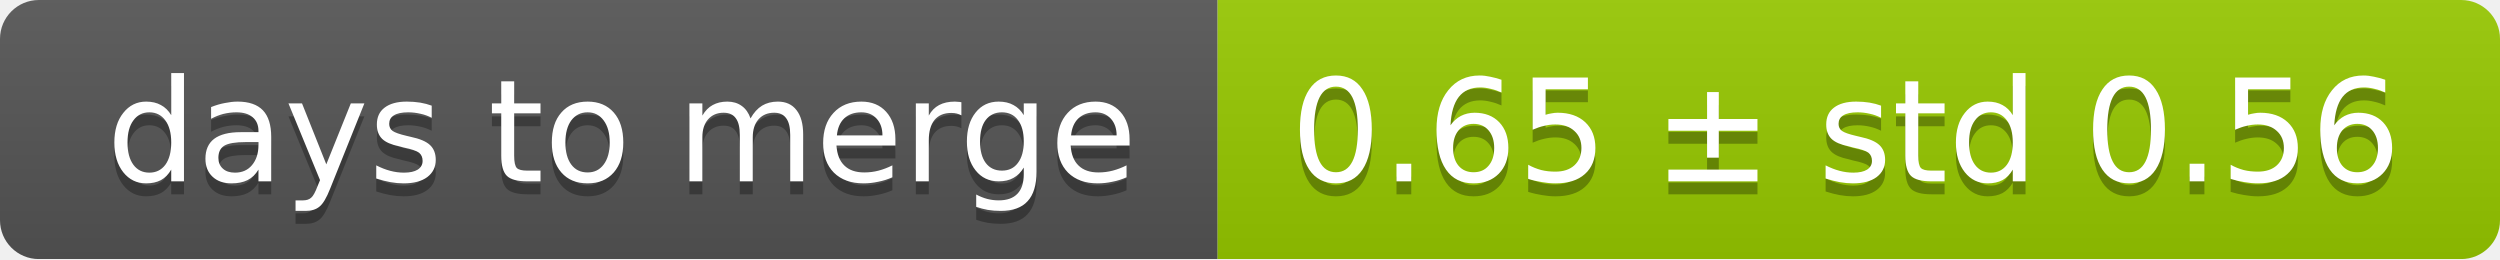
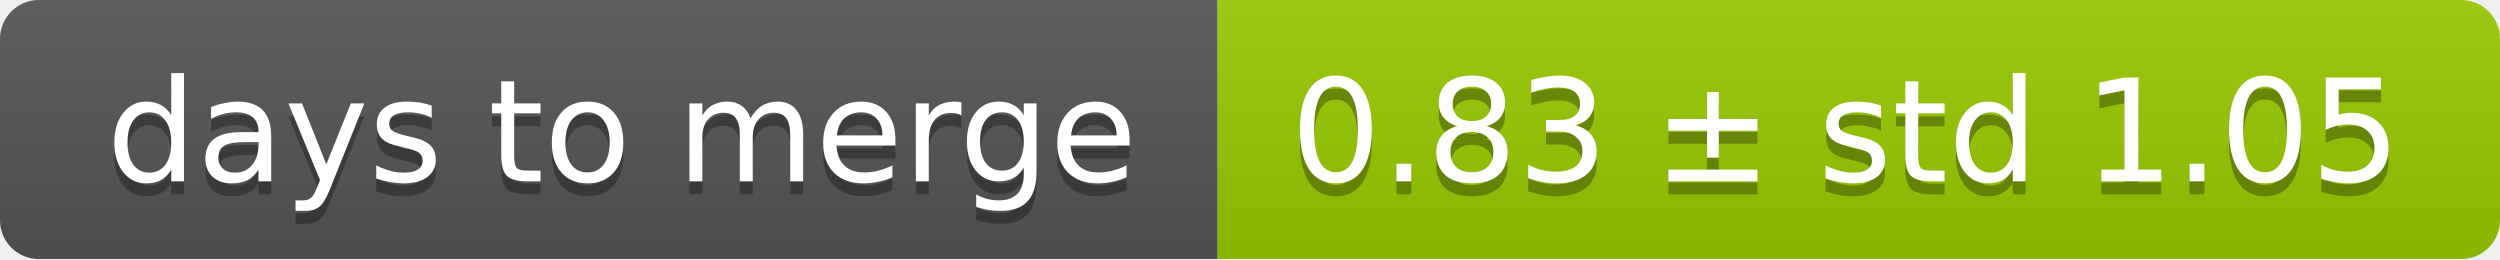
<svg xmlns="http://www.w3.org/2000/svg" width="193" height="20">
  <linearGradient id="smooth" x2="0" y2="100%">
    <stop offset="0" stop-color="#bbb" stop-opacity=".1" />
    <stop offset="1" stop-opacity=".1" />
  </linearGradient>
  <mask id="round">
    <rect width="193" height="20" rx="3" fill="#fff" />
  </mask>
  <g mask="url(#round)">
    <rect width="94" height="20" fill="#555" />
    <rect x="94" width="99" height="20" fill="#97ca00" />
    <rect width="193" height="20" fill="url(#smooth)" />
  </g>
  <g fill="#fff" text-anchor="middle" font-family="DejaVu Sans,Verdana,Geneva,sans-serif" font-size="11">
    <text x="48" y="15" fill="#010101" fill-opacity=".3">days to merge</text>
    <text x="48" y="14">days to merge</text>
-     <text x="142.5" y="15" fill="#010101" fill-opacity=".3">0.65 ± std 0.56</text>
-     <text x="142.5" y="14">0.65 ± std 0.56</text>
+     <text x="142.5" y="15" fill="#010101" fill-opacity=".3">0.83 ± std 1.05</text>
+     <text x="142.5" y="14">0.83 ± std 1.05</text>
  </g>
</svg>
